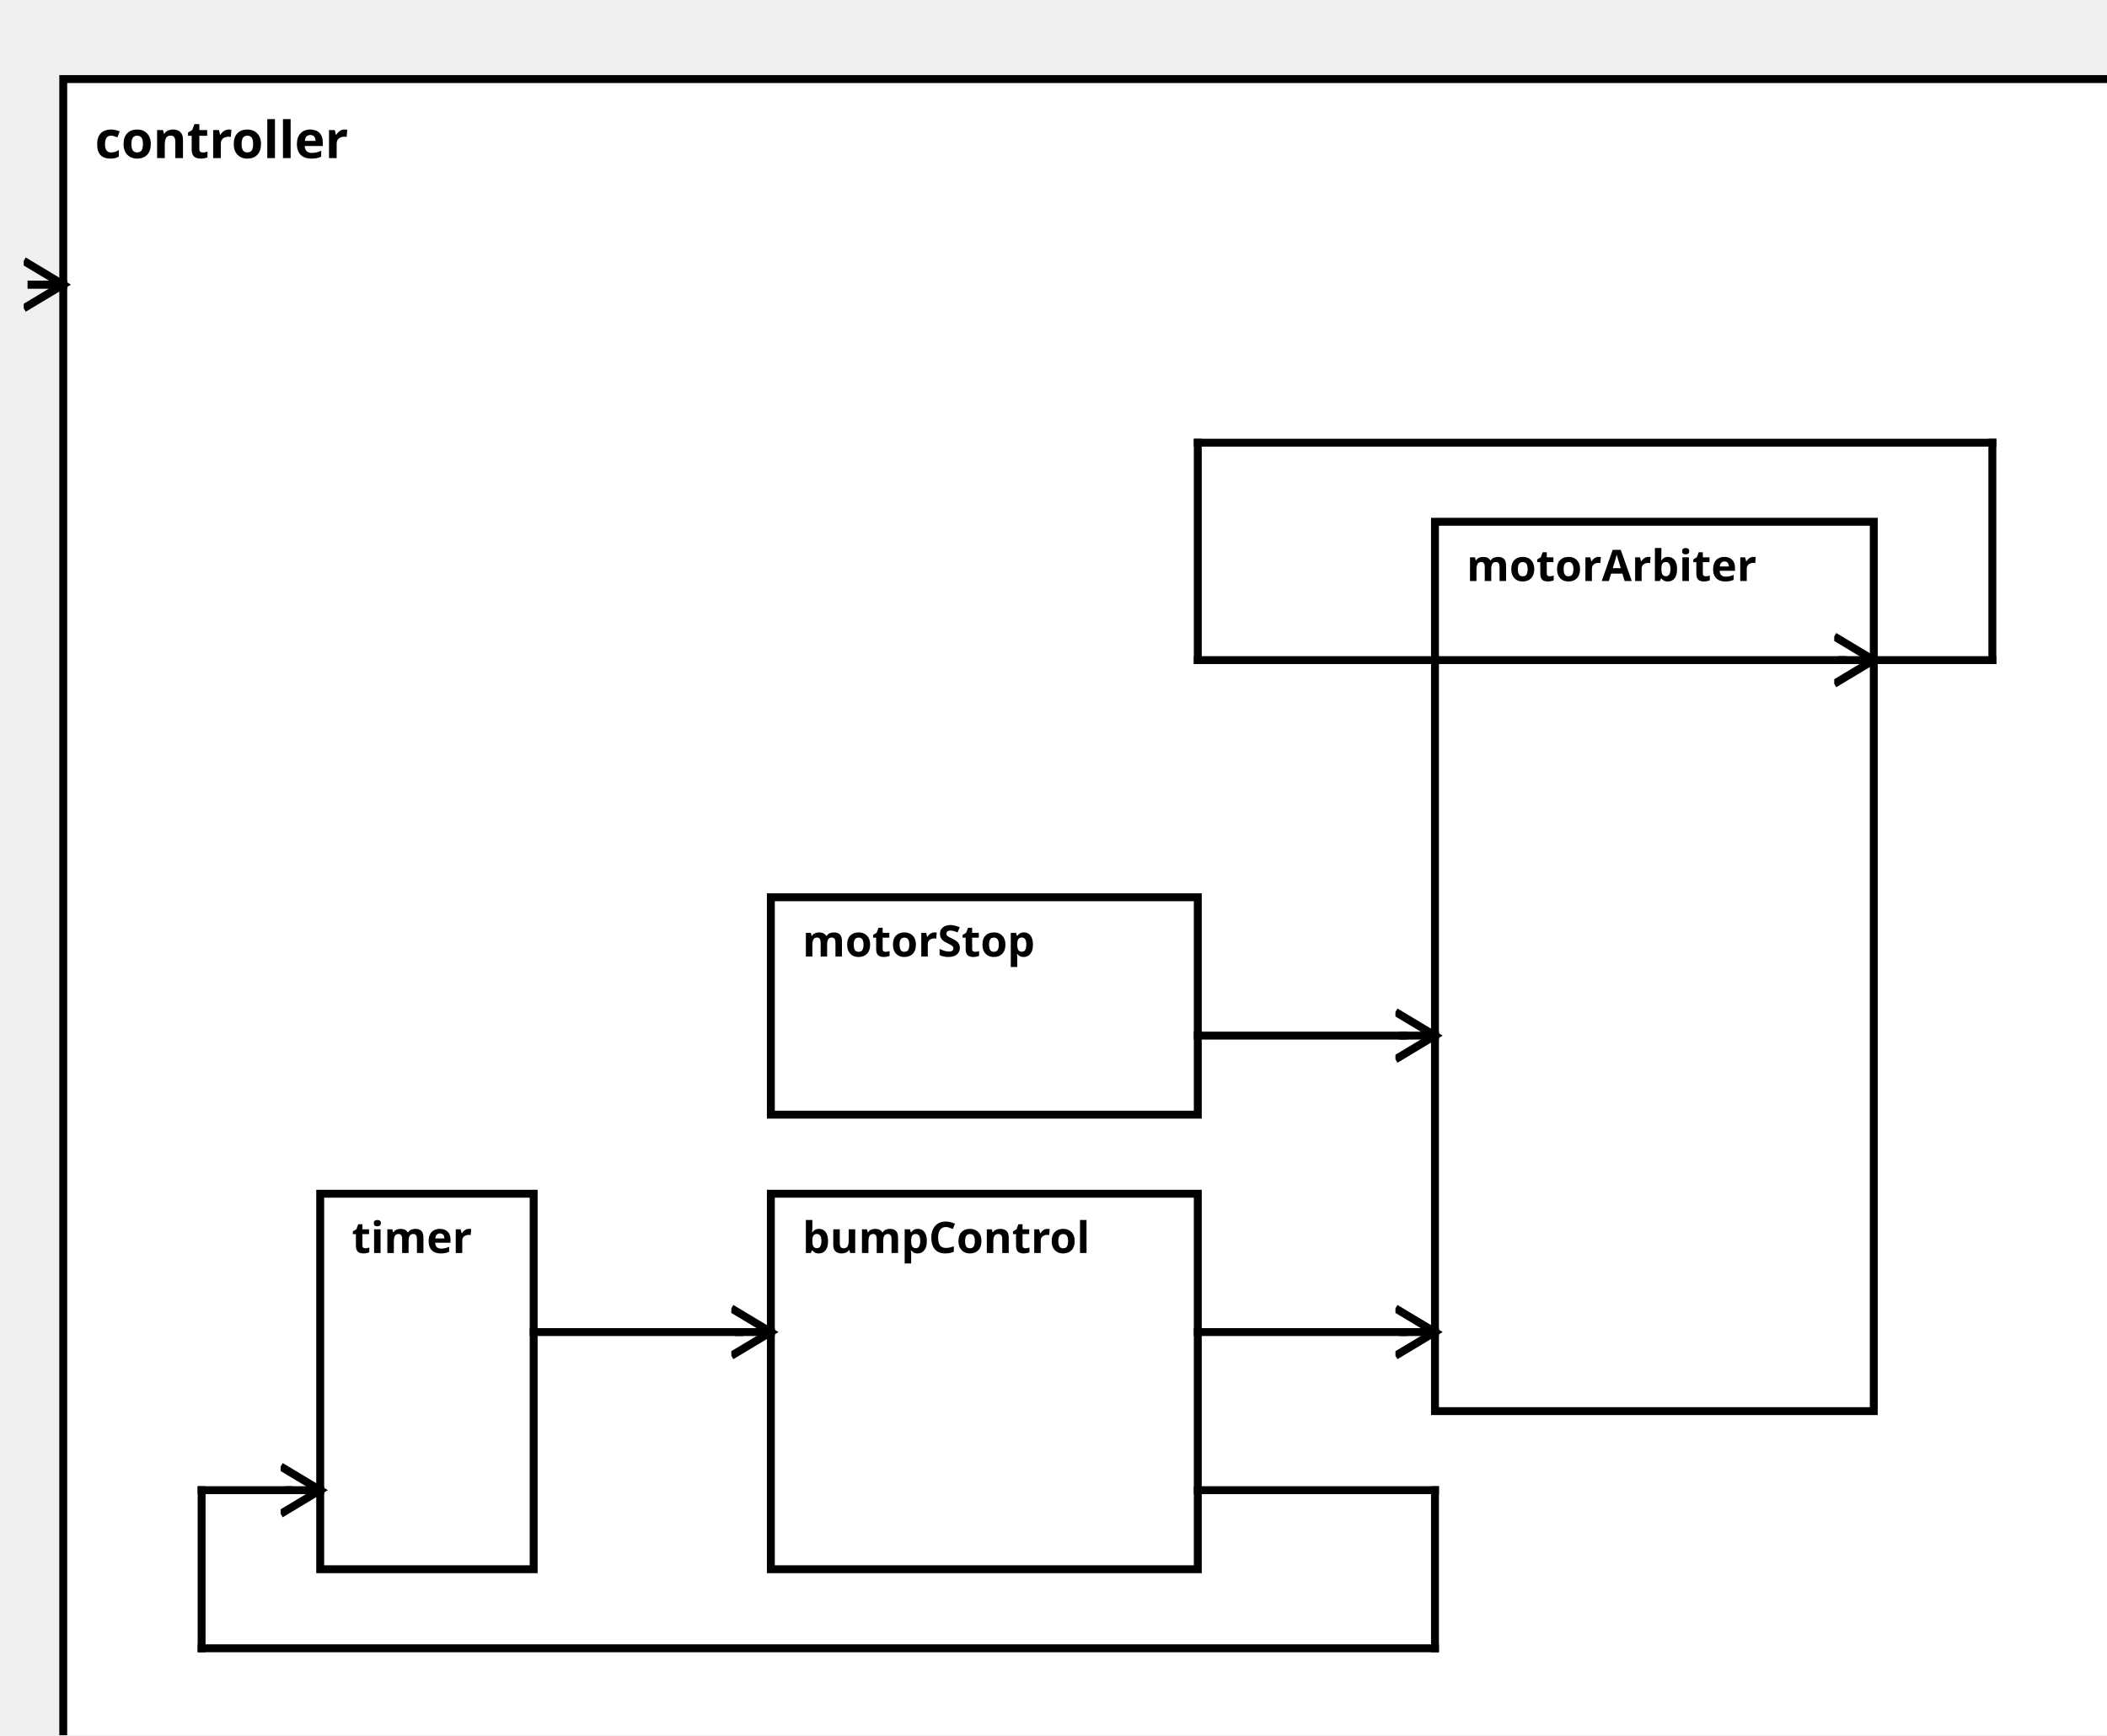
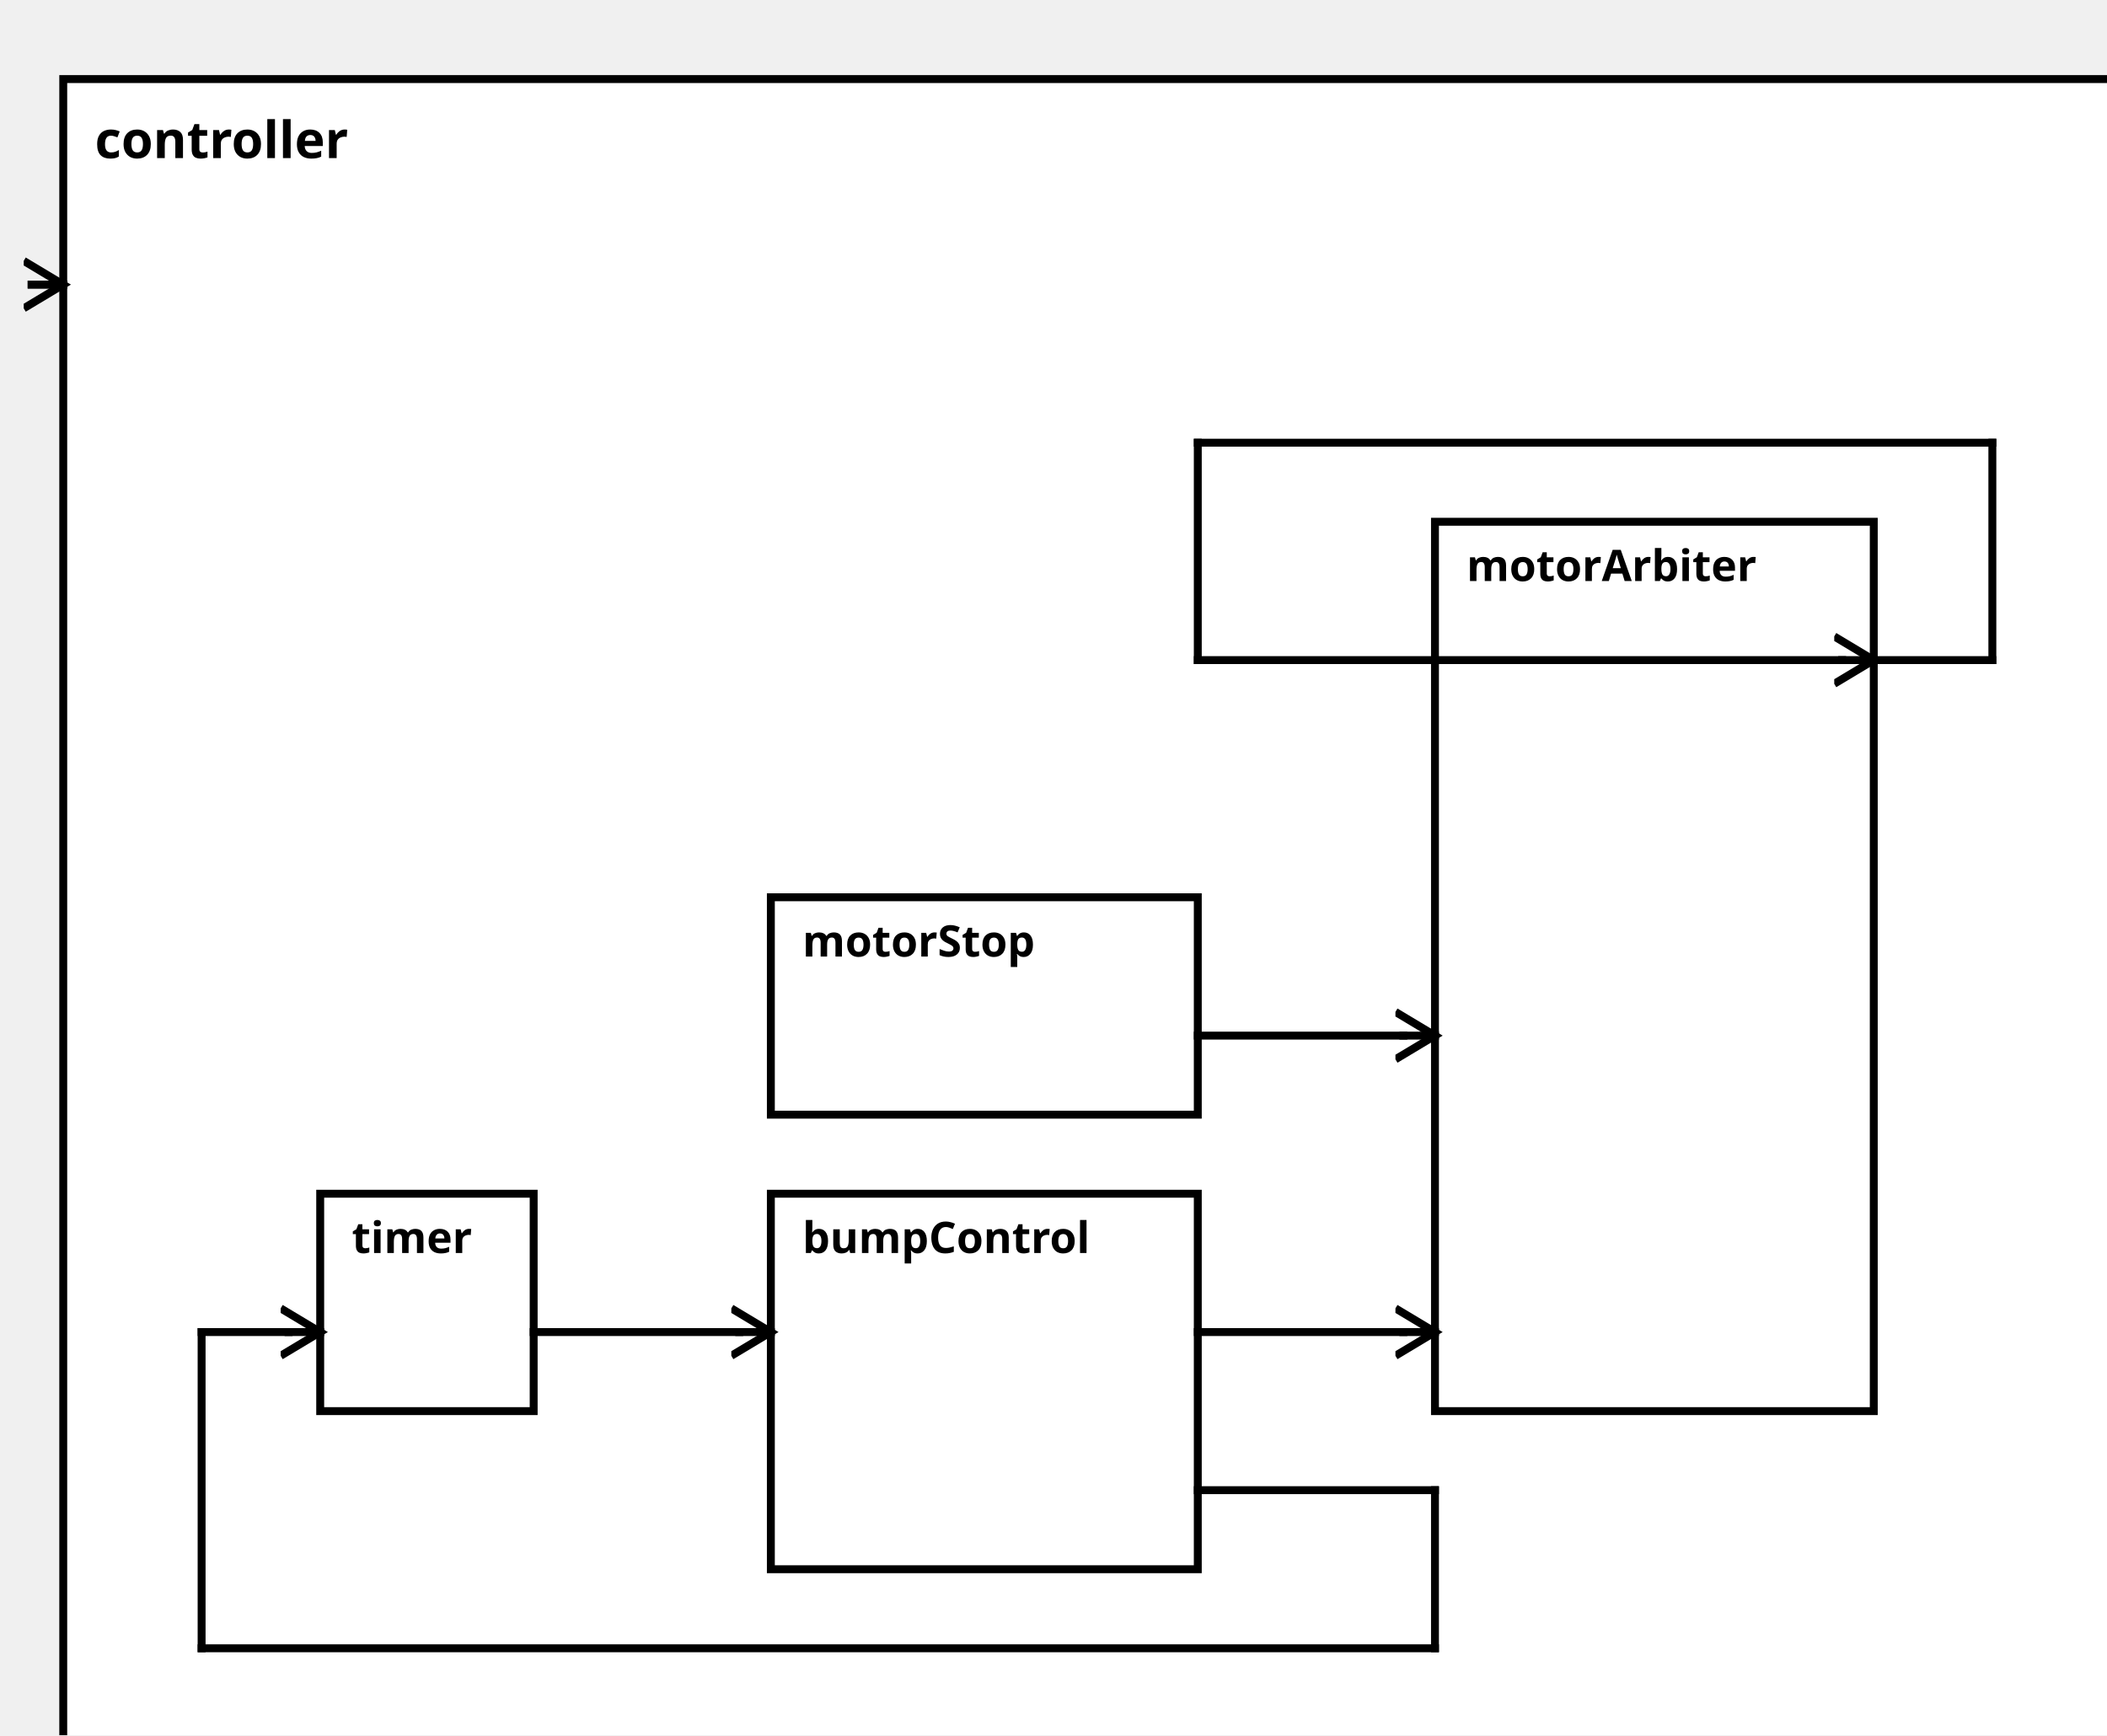
<svg xmlns="http://www.w3.org/2000/svg" width="100%" height="100%" version="1.1">
  <svg version="1.1">
    <g transform="translate(16 20)">
      <rect id="81" width="523" height="437" style="fill:white;stroke:black;stroke-width:2;fill-opacity:1.0;stroke-opacity:1.0" />
      <text x="8" y="20" style="font-weight: bold" font-family="Verdana" font-size="13" fill="black">
            controller
    </text>
    </g>
  </svg>
  <g transform="translate(195 302)">
    <rect data-name="bumperBotEmergency.bumperBotEmergency.controller.bumpControl" id="84" width="108" height="95" style="fill:white;stroke:black;stroke-width:2;fill-opacity:1.0;stroke-opacity:1.0" />
    <text x="8" y="15" alignment-baseline="middle" style="font-weight: bold" font-family="Verdana" font-size="11" fill="black">
    bumpControl
    </text>
  </g>
  <g transform="translate(81 302)">
-     <rect data-name="bumperBotEmergency.bumperBotEmergency.controller.timer" id="82" width="54" height="95" style="fill:white;stroke:black;stroke-width:2;fill-opacity:1.0;stroke-opacity:1.0" />
+     <rect data-name="bumperBotEmergency.bumperBotEmergency.controller.timer" id="82" width="54" height="55" style="fill:white;stroke:black;stroke-width:2;fill-opacity:1.0;stroke-opacity:1.0" />
    <text x="8" y="15" alignment-baseline="middle" style="font-weight: bold" font-family="Verdana" font-size="11" fill="black">
    timer
    </text>
  </g>
  <g transform="translate(195 227)">
    <rect data-name="bumperBotEmergency.bumperBotEmergency.controller.motorStop" id="83" width="108" height="55" style="fill:white;stroke:black;stroke-width:2;fill-opacity:1.0;stroke-opacity:1.0" />
    <text x="8" y="15" alignment-baseline="middle" style="font-weight: bold" font-family="Verdana" font-size="11" fill="black">
    motorStop
    </text>
  </g>
  <g transform="translate(363 132)">
    <rect data-name="bumperBotEmergency.bumperBotEmergency.controller.motorArbiter" id="85" width="111" height="225" style="fill:white;stroke:black;stroke-width:2;fill-opacity:1.0;stroke-opacity:1.0" />
    <text x="8" y="15" alignment-baseline="middle" style="font-weight: bold" font-family="Verdana" font-size="11" fill="black">
    motorArbiter
    </text>
  </g>
  <defs>
    <marker id="0,0,0" markerWidth="13" markerHeight="13" refX="5" refY="5" orient="auto">
      <polyline points="0,2 5,5 0,8" style="fill:none; stroke:rgb(0,0,0);                     stroke-width:1" />
    </marker>
  </defs>
  <line stroke-linecap="square" x1="474" y1="167" x2="504" y2="167" style="stroke:rgb(0, 0,0);             stroke-width:2; " />
  <line stroke-linecap="square" x1="504" y1="167" x2="504" y2="112" style="stroke:rgb(0, 0,0);             stroke-width:2; " />
  <line stroke-linecap="square" x1="504" y1="112" x2="303" y2="112" style="stroke:rgb(0, 0,0);             stroke-width:2; " />
  <line stroke-linecap="square" x1="303" y1="112" x2="303" y2="167" style="stroke:rgb(0, 0,0);             stroke-width:2; " />
  <line stroke-linecap="square" x1="303" y1="167" x2="466" y2="167" style="stroke:rgb(0, 0,0);             stroke-width:2; " />
  <line stroke-linecap="square" x1="466" y1="167" x2="474" y2="167" style="stroke:rgb(0, 0,0);             stroke-width:2;                 marker-end: url(#0,0,0)             " />
  <line stroke-linecap="square" x1="16" y1="72" x2="8" y2="72" style="stroke:rgb(0, 0,0);             stroke-width:2; " />
  <line stroke-linecap="square" x1="8" y1="72" x2="16" y2="72" style="stroke:rgb(0, 0,0);             stroke-width:2;                 marker-end: url(#0,0,0)             " />
  <line stroke-linecap="square" x1="135" y1="337" x2="187" y2="337" style="stroke:rgb(0, 0,0);             stroke-width:2; " />
  <line stroke-linecap="square" x1="187" y1="337" x2="195" y2="337" style="stroke:rgb(0, 0,0);             stroke-width:2;                 marker-end: url(#0,0,0)             " />
  <line stroke-linecap="square" x1="303" y1="377" x2="363" y2="377" style="stroke:rgb(0, 0,0);             stroke-width:2; " />
  <line stroke-linecap="square" x1="363" y1="377" x2="363" y2="417" style="stroke:rgb(0, 0,0);             stroke-width:2; " />
  <line stroke-linecap="square" x1="363" y1="417" x2="51" y2="417" style="stroke:rgb(0, 0,0);             stroke-width:2; " />
-   <line stroke-linecap="square" x1="51" y1="417" x2="51" y2="377" style="stroke:rgb(0, 0,0);             stroke-width:2; " />
-   <line stroke-linecap="square" x1="51" y1="377" x2="73" y2="377" style="stroke:rgb(0, 0,0);             stroke-width:2; " />
-   <line stroke-linecap="square" x1="73" y1="377" x2="81" y2="377" style="stroke:rgb(0, 0,0);             stroke-width:2;                 marker-end: url(#0,0,0)             " />
+   <line stroke-linecap="square" x1="51" y1="417" x2="51" y2="337" style="stroke:rgb(0, 0,0);             stroke-width:2; " />
+   <line stroke-linecap="square" x1="51" y1="337" x2="73" y2="337" style="stroke:rgb(0, 0,0);             stroke-width:2; " />
+   <line stroke-linecap="square" x1="73" y1="337" x2="81" y2="337" style="stroke:rgb(0, 0,0);             stroke-width:2;                 marker-end: url(#0,0,0)             " />
  <line stroke-linecap="square" x1="303" y1="262" x2="355" y2="262" style="stroke:rgb(0, 0,0);             stroke-width:2; " />
  <line stroke-linecap="square" x1="355" y1="262" x2="363" y2="262" style="stroke:rgb(0, 0,0);             stroke-width:2;                 marker-end: url(#0,0,0)             " />
  <line stroke-linecap="square" x1="303" y1="337" x2="355" y2="337" style="stroke:rgb(0, 0,0);             stroke-width:2; " />
  <line stroke-linecap="square" x1="355" y1="337" x2="363" y2="337" style="stroke:rgb(0, 0,0);             stroke-width:2;                 marker-end: url(#0,0,0)             " />
</svg>
